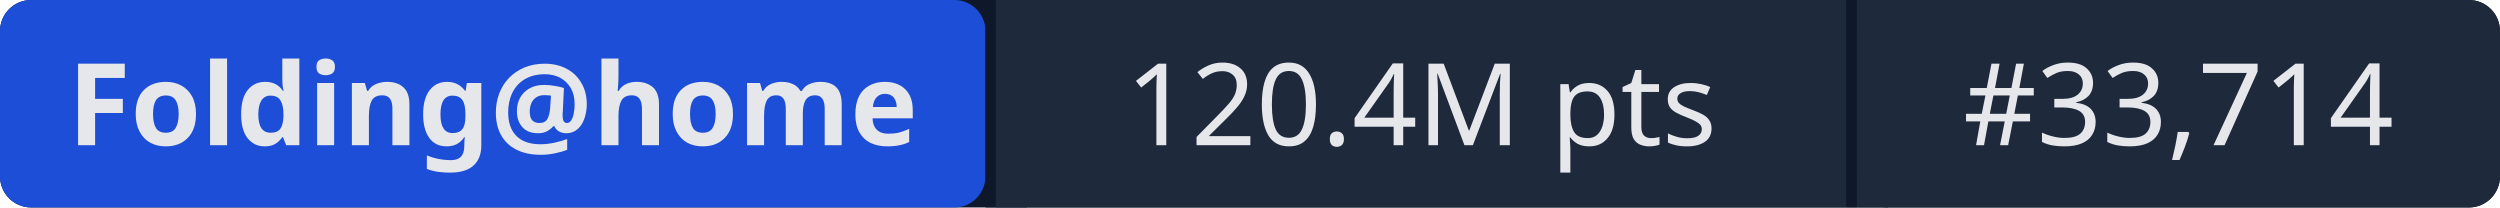
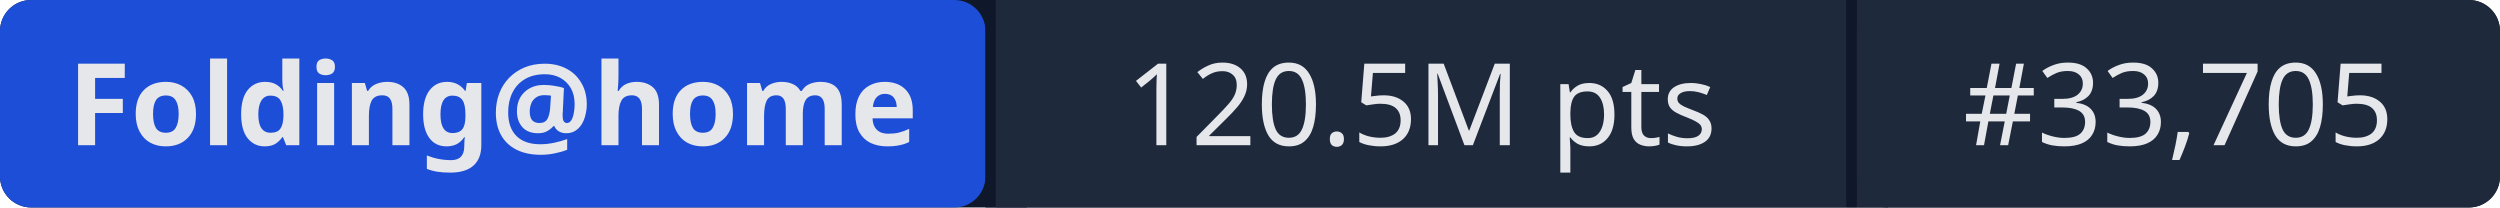
- <svg xmlns="http://www.w3.org/2000/svg" width="241" height="20" role="img" aria-label="Folding@home: 120.4M pts | #33,714">
+ <svg xmlns="http://www.w3.org/2000/svg" width="241" height="20" role="img" aria-label="Folding@home: 120.5M pts | #33,705">
  <rect width="241" height="20" rx="3" fill="#0f172a" />
  <rect x="0" width="95" height="20" rx="3" fill="#1d4ed8" />
  <rect x="95" width="1" height="20" fill="#0f172a" />
  <rect x="96" width="82" height="20" fill="#1e293b" />
  <rect x="178" width="1" height="20" fill="#0f172a" />
  <rect x="179" width="62" height="20" rx="3" fill="#1e293b" />
  <rect x="96" width="3" height="20" fill="#1e293b" />
  <rect x="179" width="3" height="20" fill="#1e293b" />
  <g fill="#e5e7eb" font-family="system-ui,sans-serif" font-size="11" text-anchor="middle">
    <text x="47.5" y="14" font-weight="600">Folding@home</text>
-     <text x="137" y="14">120.4M pts</text>
-     <text x="210" y="14">#33,714</text>
+     <text x="137" y="14">120.5M pts</text>
+     <text x="210" y="14">#33,705</text>
  </g>
</svg>
